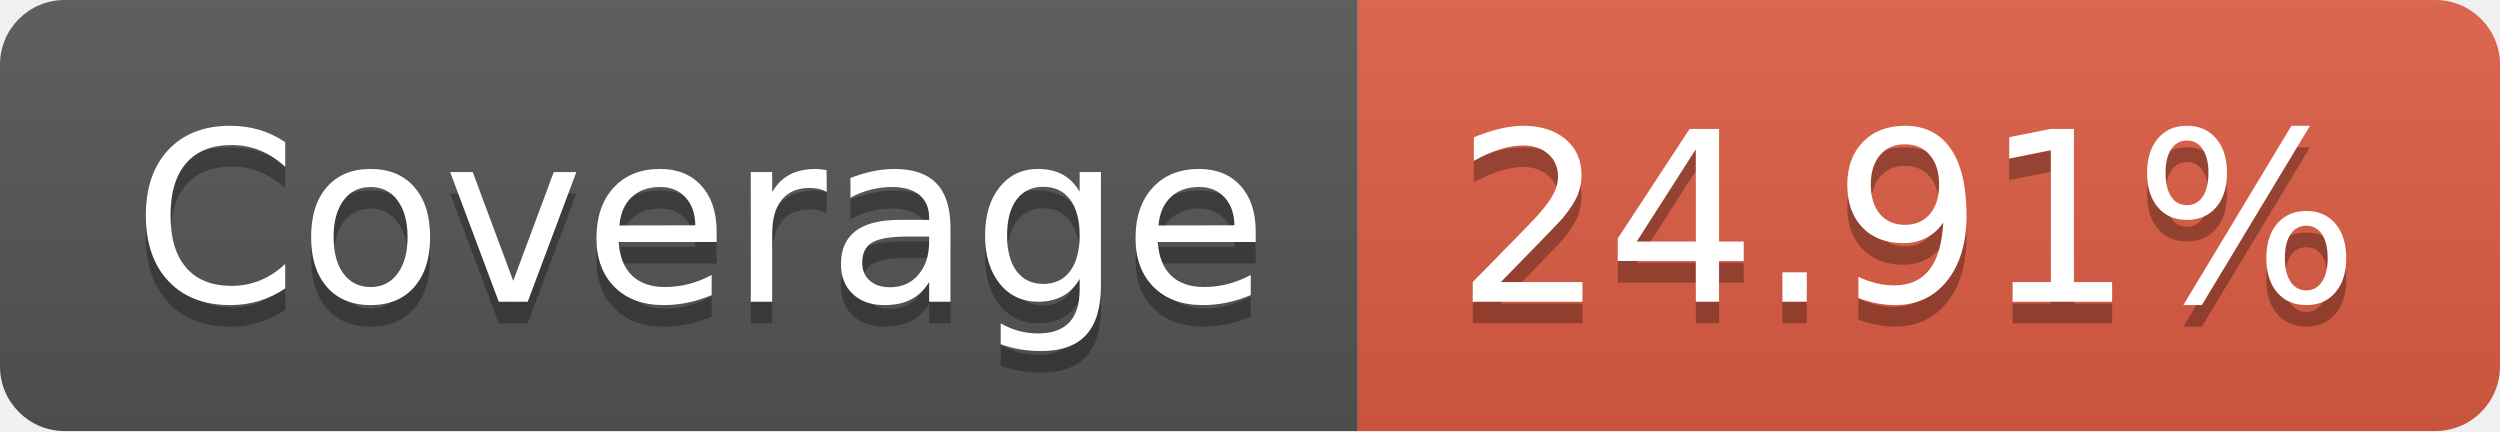
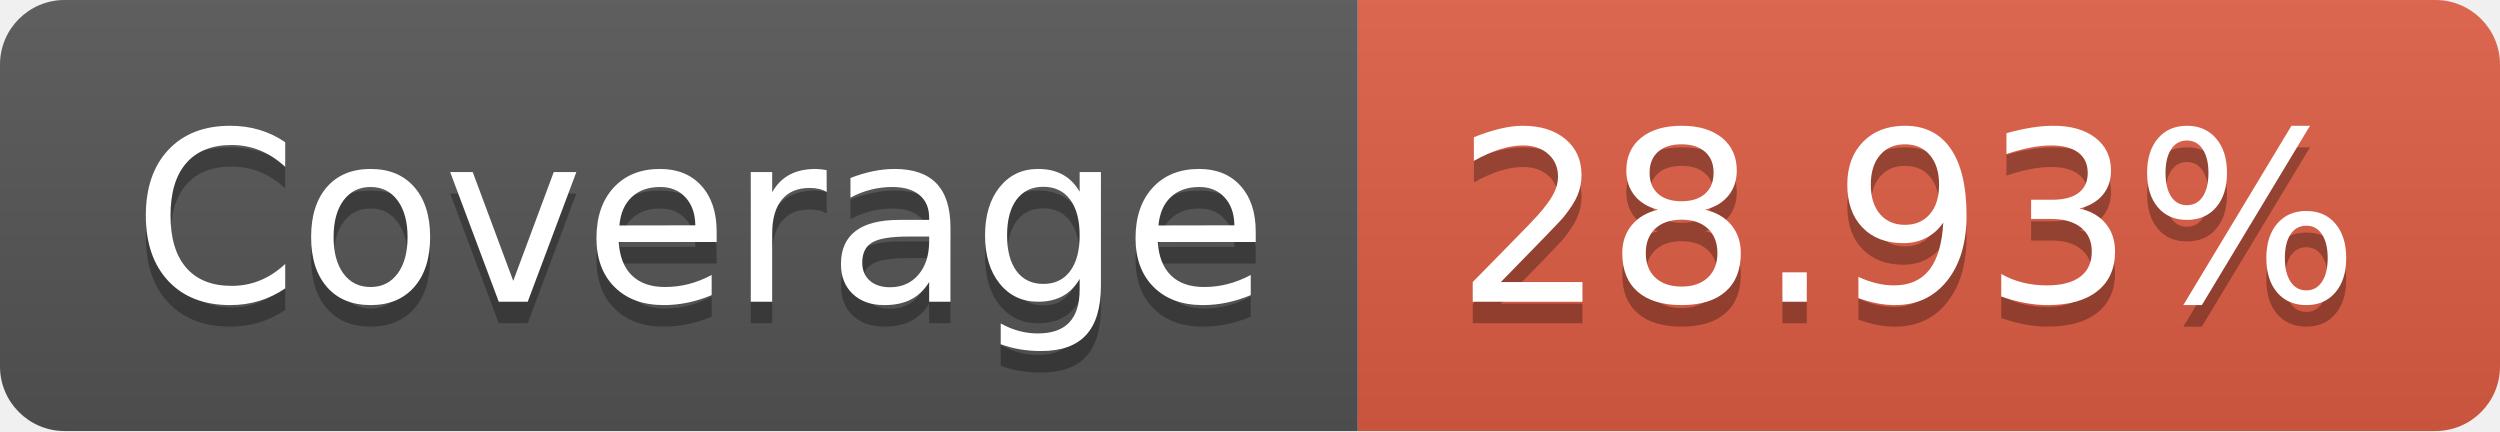
<svg xmlns="http://www.w3.org/2000/svg" width="116" height="20">
  <linearGradient id="s" x2="0" y2="100%">
    <stop offset="0" stop-color="#bbb" stop-opacity=".1" />
    <stop offset="1" stop-opacity=".1" />
  </linearGradient>
  <clipPath id="r">
    <rect width="116" height="20" rx="3" fill="#fff" />
  </clipPath>
  <g clip-path="url(#r)">
    <rect width="63" height="20" fill="#555" />
    <rect x="63" width="53" height="20" fill="#e05d44" />
    <rect width="116" height="20" fill="url(#s)" />
  </g>
  <g fill="#fff" text-anchor="middle" font-family="Verdana,Geneva,DejaVu Sans,sans-serif" text-rendering="geometricPrecision" font-size="110">
    <text x="325" y="150" fill="#010101" fill-opacity=".3" transform="scale(.1)" textLength="530">Coverage</text>
    <text x="325" y="140" transform="scale(.1)" textLength="530">Coverage</text>
-     <text x="885" y="150" fill="#010101" fill-opacity=".3" transform="scale(.1)" textLength="430">24.91%</text>
-     <text x="885" y="140" transform="scale(.1)" textLength="430">24.91%</text>
+     <text x="885" y="150" fill="#010101" fill-opacity=".3" transform="scale(.1)" textLength="430">28.93%</text>
+     <text x="885" y="140" transform="scale(.1)" textLength="430">28.93%</text>
  </g>
</svg>
